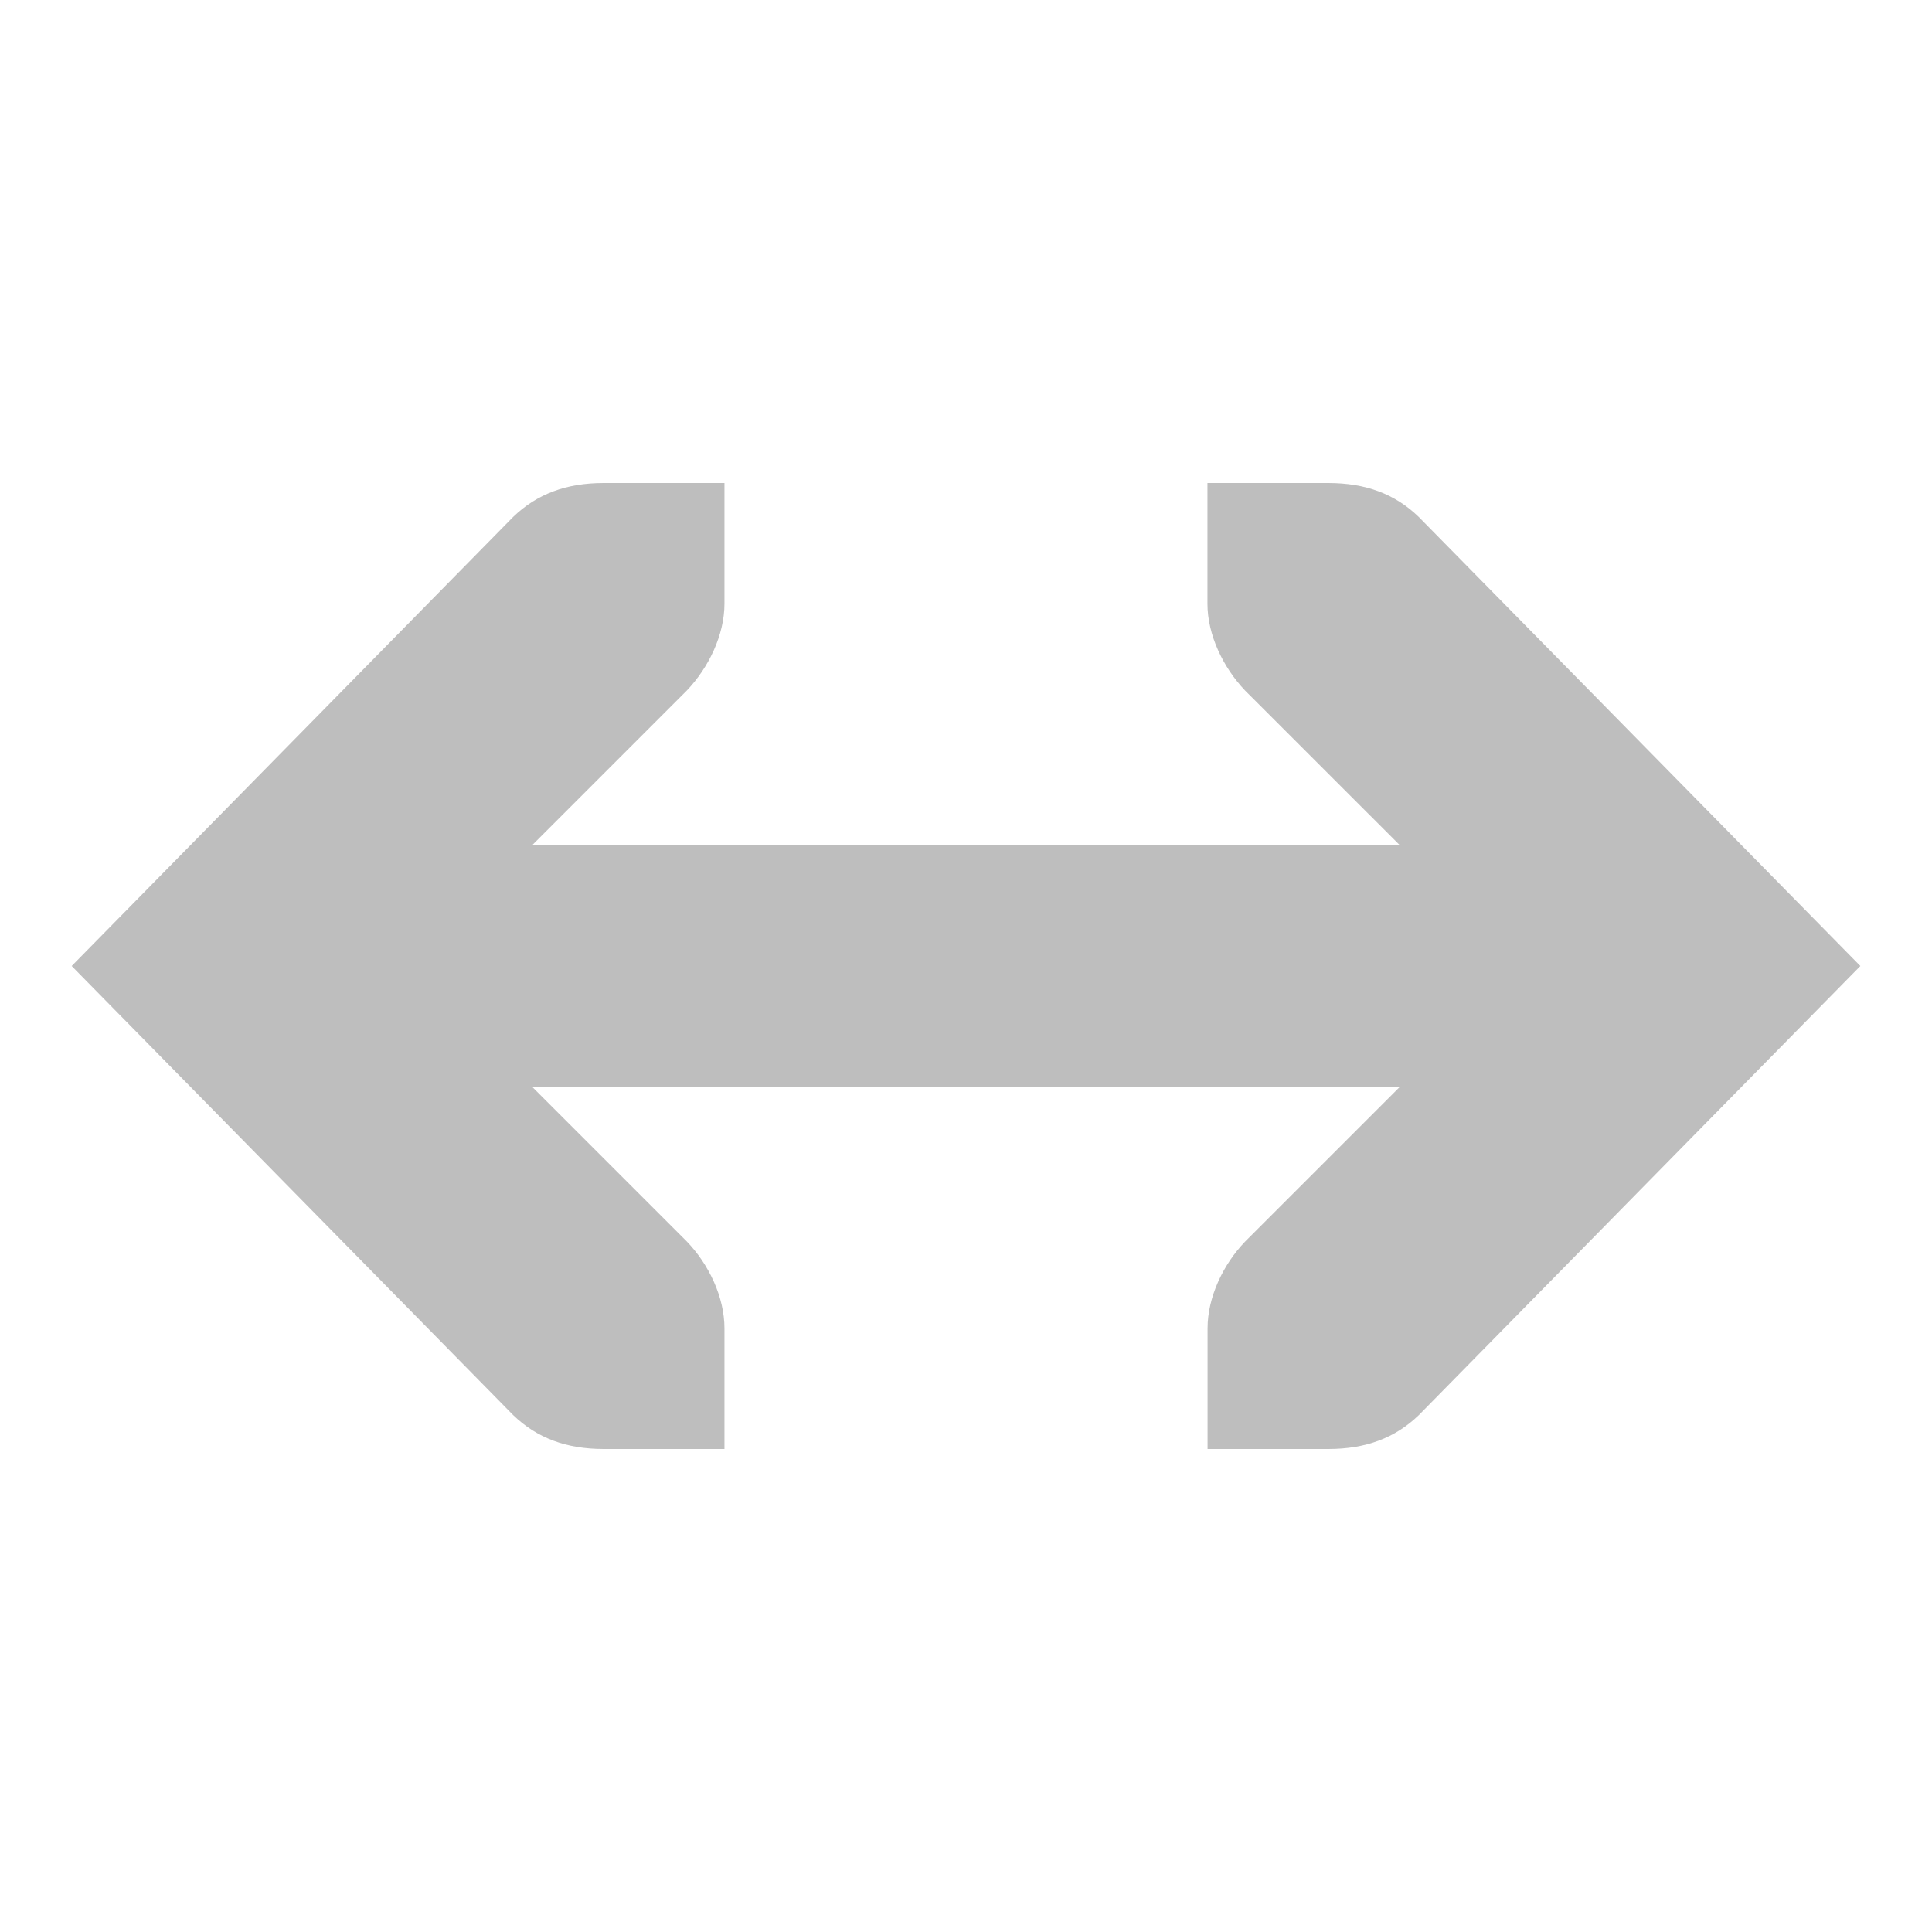
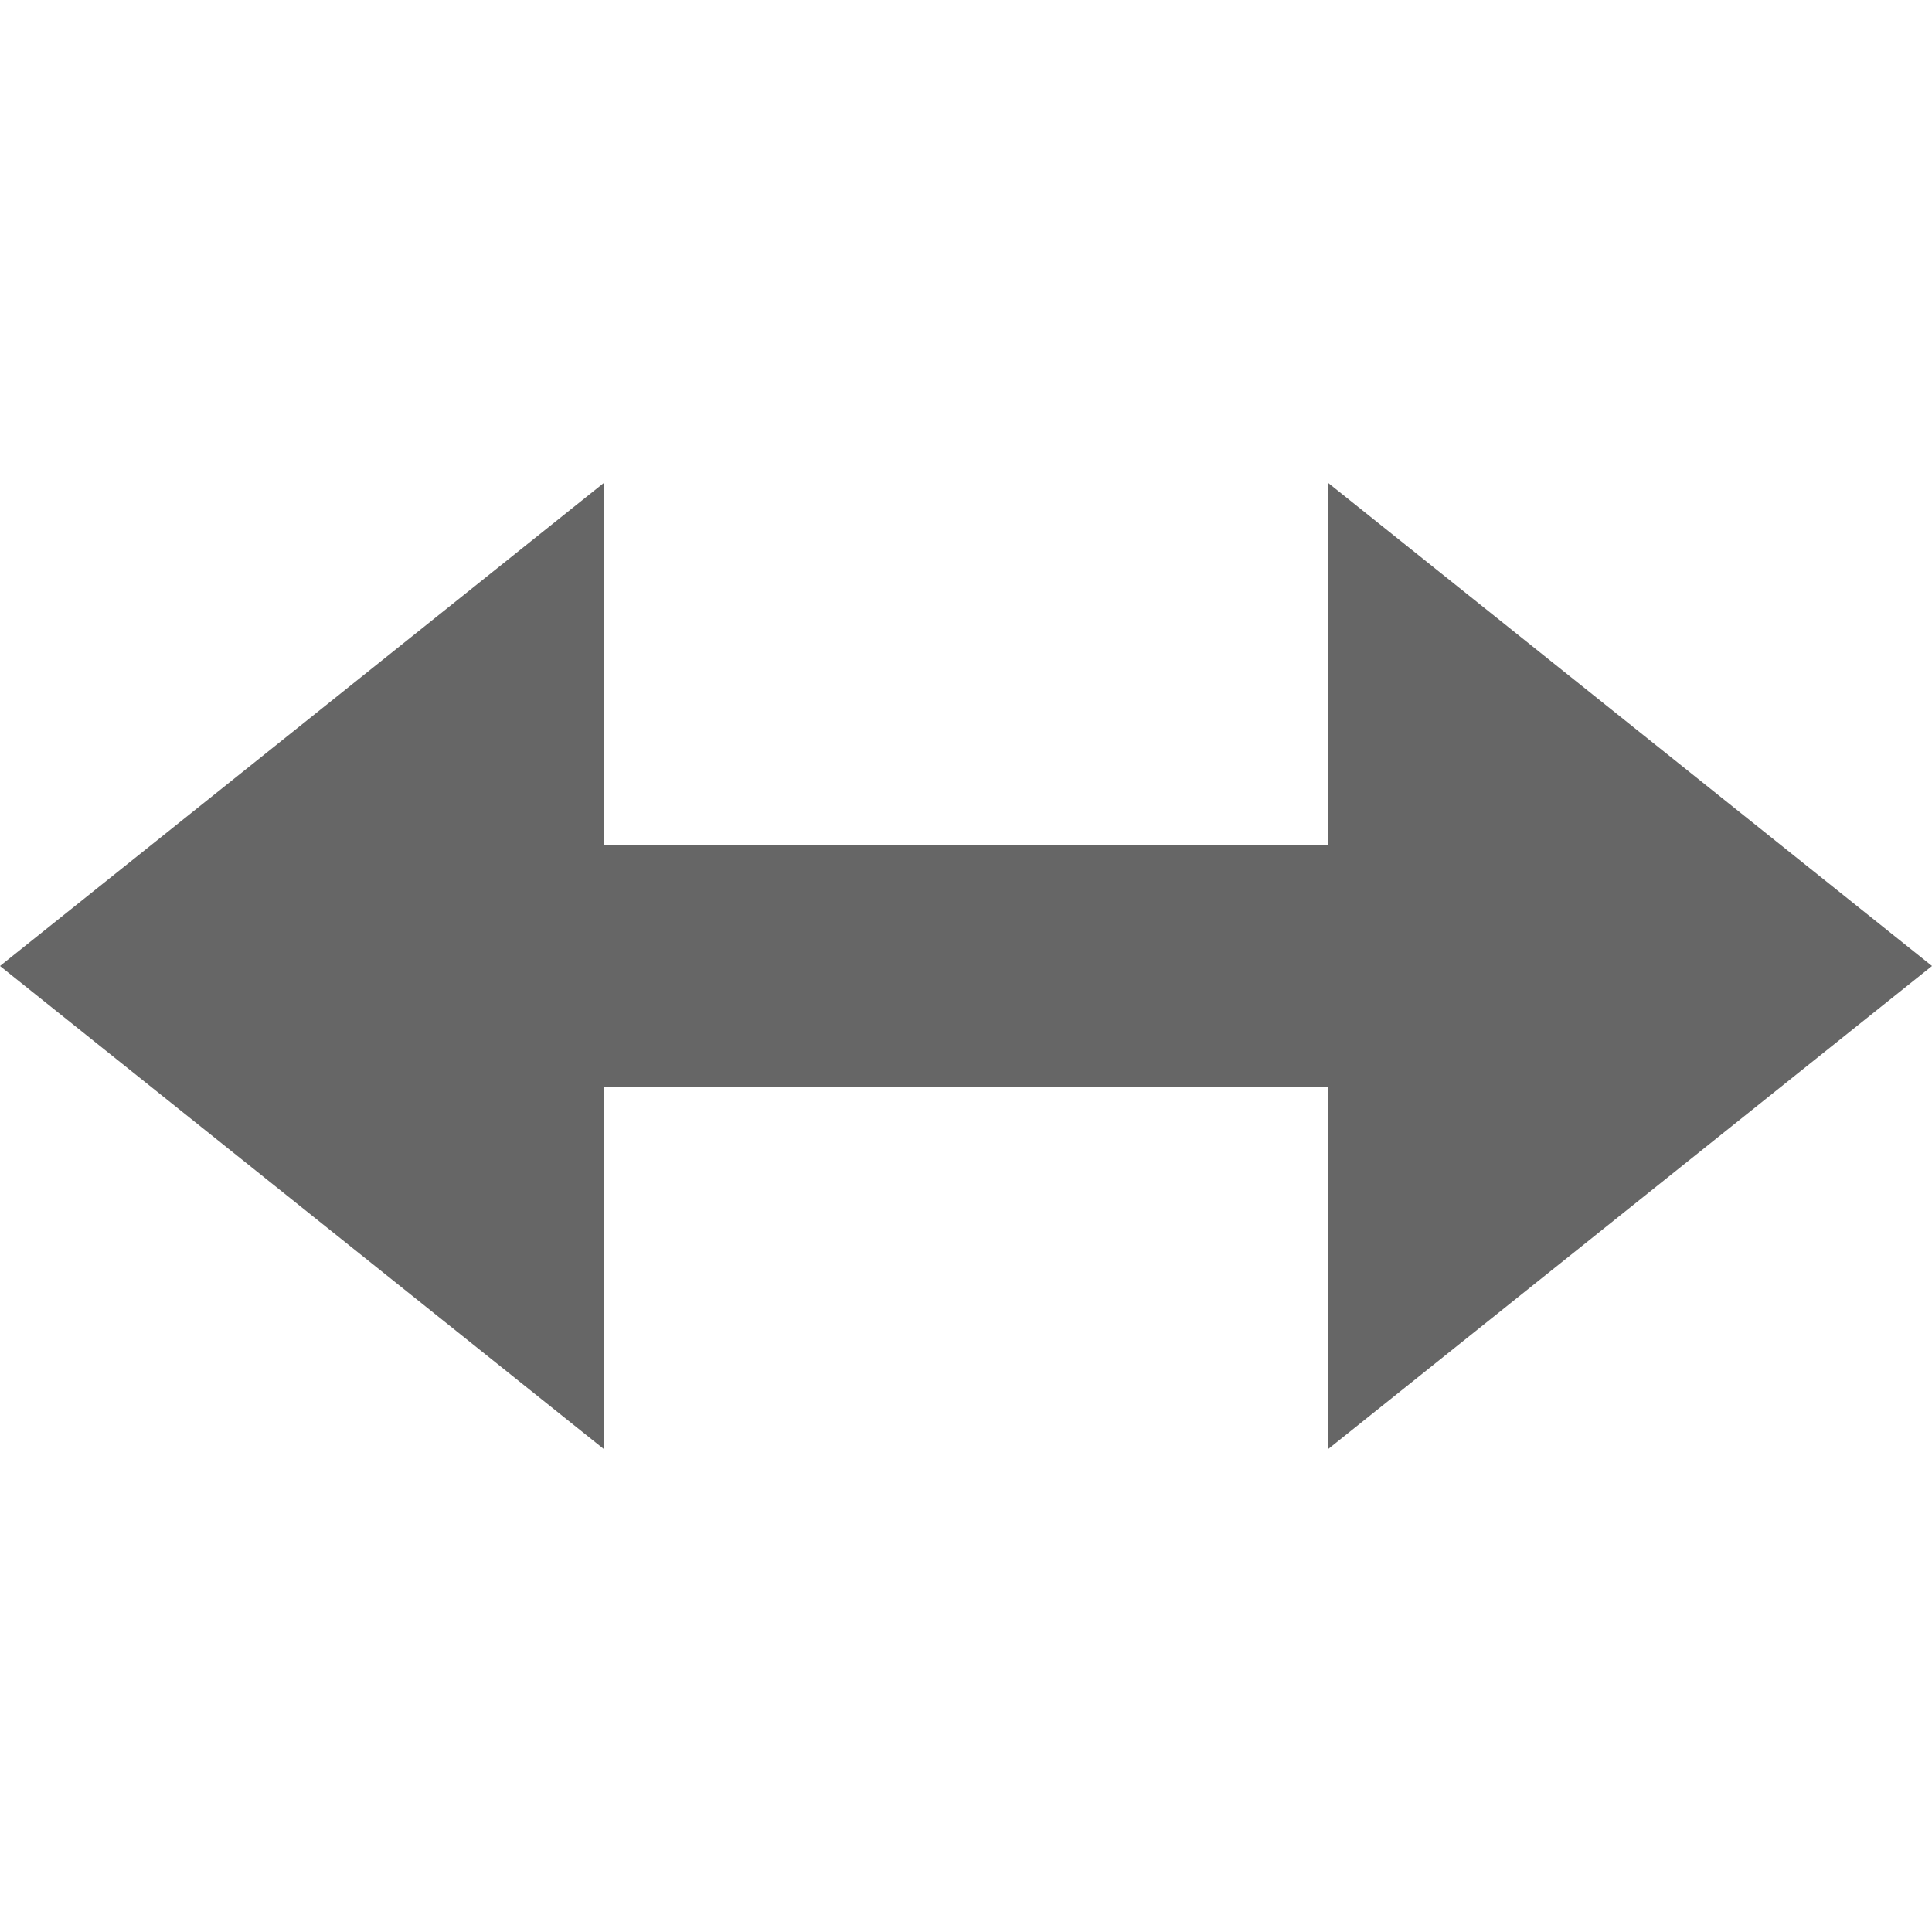
- <svg xmlns="http://www.w3.org/2000/svg" height="16" id="svg7384" version="1.1" width="16">
-   <defs id="defs7386">
-     <filter color-interpolation-filters="sRGB" id="filter7554">
-       <feBlend id="feBlend7556" in2="BackgroundImage" mode="darken" />
-     </filter>
-     <filter color-interpolation-filters="sRGB" id="filter7554-7">
-       <feBlend id="feBlend7556-6" in2="BackgroundImage" mode="darken" />
-     </filter>
-   </defs>
-   <g id="layer9" label="status" style="display:inline" transform="translate(-473.0004,-8)" />
-   <g id="layer10" style="display:inline" transform="translate(-473.0004,-8)" />
-   <g id="layer13" style="display:inline" transform="translate(-473.0004,-8)" />
-   <g id="layer14" transform="translate(-473.0004,-8)" />
-   <g id="layer15" style="display:inline" transform="translate(-473.0004,-8)" />
-   <g id="g71291" style="display:inline" transform="translate(-473.0004,-8)" />
-   <g id="layer12" style="display:inline" transform="translate(-473.0004,-8)">
-     <path d="m 476,15 0,2 10,0 0,-2 -10,0 z" id="path15405" style="font-size:medium;font-style:normal;font-variant:normal;font-weight:normal;font-stretch:normal;text-indent:0;text-align:start;text-decoration:none;line-height:normal;letter-spacing:normal;word-spacing:normal;text-transform:none;direction:ltr;block-progression:tb;writing-mode:lr-tb;text-anchor:start;baseline-shift:baseline;color:#000000;fill:#bebebe;fill-opacity:1;stroke:none;stroke-width:2;marker:none;visibility:visible;display:inline;overflow:visible;enable-background:accumulate;font-family:Sans;-inkscape-font-specification:Sans" />
-     <path d="m 483,12 0,1 c 0,0.257 0.13,0.528 0.312,0.719 L 485.594,16 483.313,18.281 c -0.183,0.19 -0.312,0.462 -0.312,0.719 l 0,1 1,0 c 0.309,0 0.552,-0.09 0.75,-0.281 L 488.407,16 484.75,12.281 C 484.553,12.09 484.31,12 484,12 z" id="rect3217-6-2-2-4-85-5" style="font-size:medium;font-style:normal;font-variant:normal;font-weight:normal;font-stretch:normal;text-indent:0;text-align:start;text-decoration:none;line-height:normal;letter-spacing:normal;word-spacing:normal;text-transform:none;direction:ltr;block-progression:tb;writing-mode:lr-tb;text-anchor:start;color:#bebebe;fill:#bebebe;fill-opacity:1;stroke:none;stroke-width:2;marker:none;visibility:visible;display:inline;overflow:visible;enable-background:accumulate;font-family:Bitstream Vera Sans;-inkscape-font-specification:Bitstream Vera Sans" />
-     <path d="m 479,12 0,1 c 0,0.257 -0.13,0.528 -0.312,0.719 L 476.407,16 l 2.281,2.281 c 0.183,0.19 0.312,0.462 0.312,0.719 l 0,1 -1,0 c -0.309,0 -0.552,-0.09 -0.75,-0.281 L 473.594,16 477.25,12.281 C 477.448,12.09 477.691,12 478,12 z" id="rect3217-6-2-2-4-85-5-2" style="font-size:medium;font-style:normal;font-variant:normal;font-weight:normal;font-stretch:normal;text-indent:0;text-align:start;text-decoration:none;line-height:normal;letter-spacing:normal;word-spacing:normal;text-transform:none;direction:ltr;block-progression:tb;writing-mode:lr-tb;text-anchor:start;color:#bebebe;fill:#bebebe;fill-opacity:1;stroke:none;stroke-width:2;marker:none;visibility:visible;display:inline;overflow:visible;enable-background:accumulate;font-family:Bitstream Vera Sans;-inkscape-font-specification:Bitstream Vera Sans" />
+ <svg xmlns="http://www.w3.org/2000/svg" height="16" width="16">
+   <g color="#bebebe" transform="translate(-493 -77)">
+     <path d="M498 81l-5 4 5 4v-3h6v3l5-4-5-4v3h-6z" fill="#666" overflow="visible" style="marker:none" />
  </g>
</svg>
